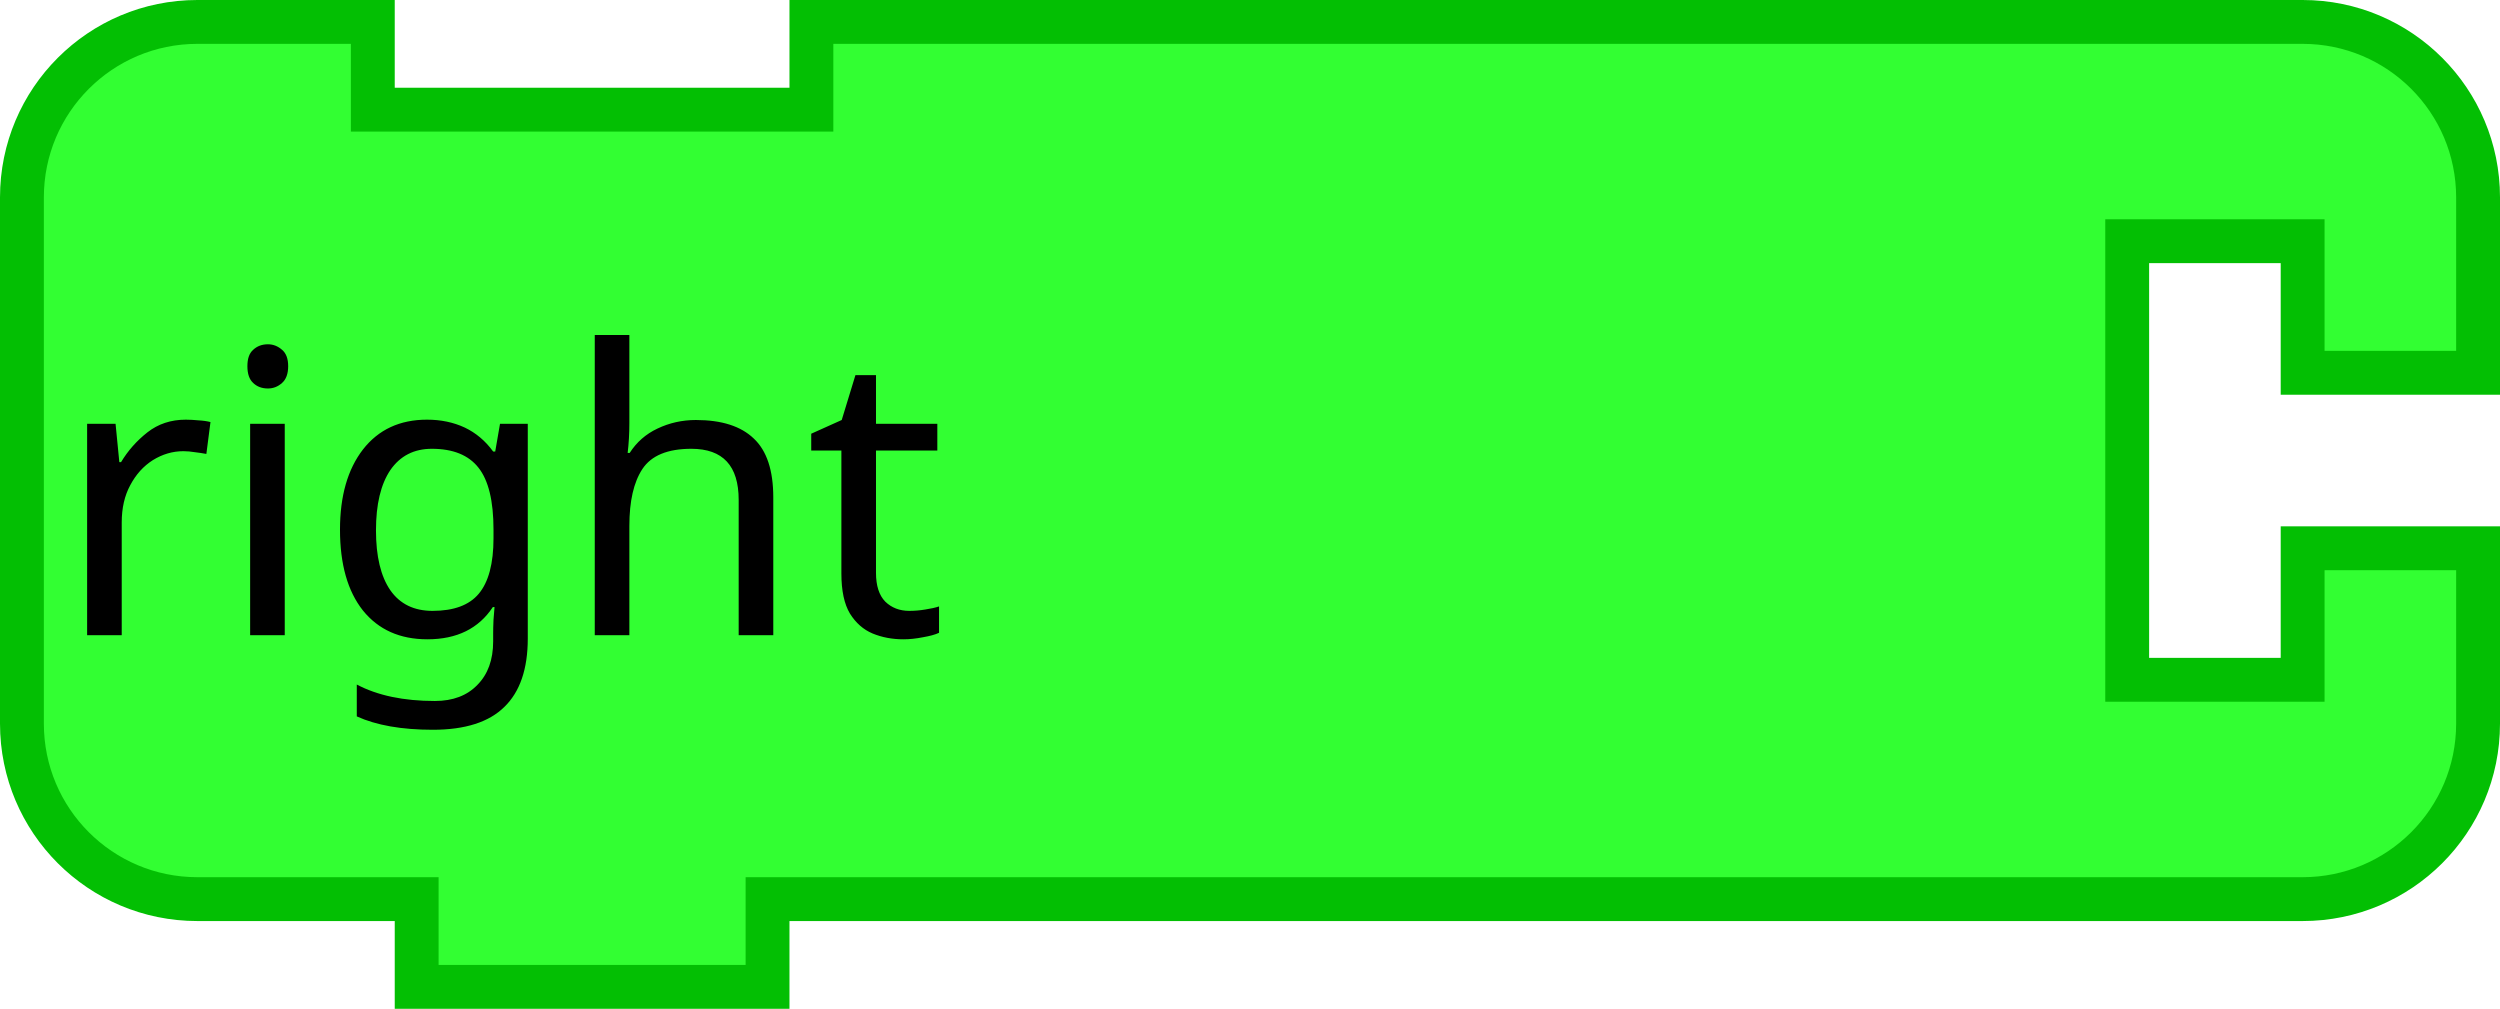
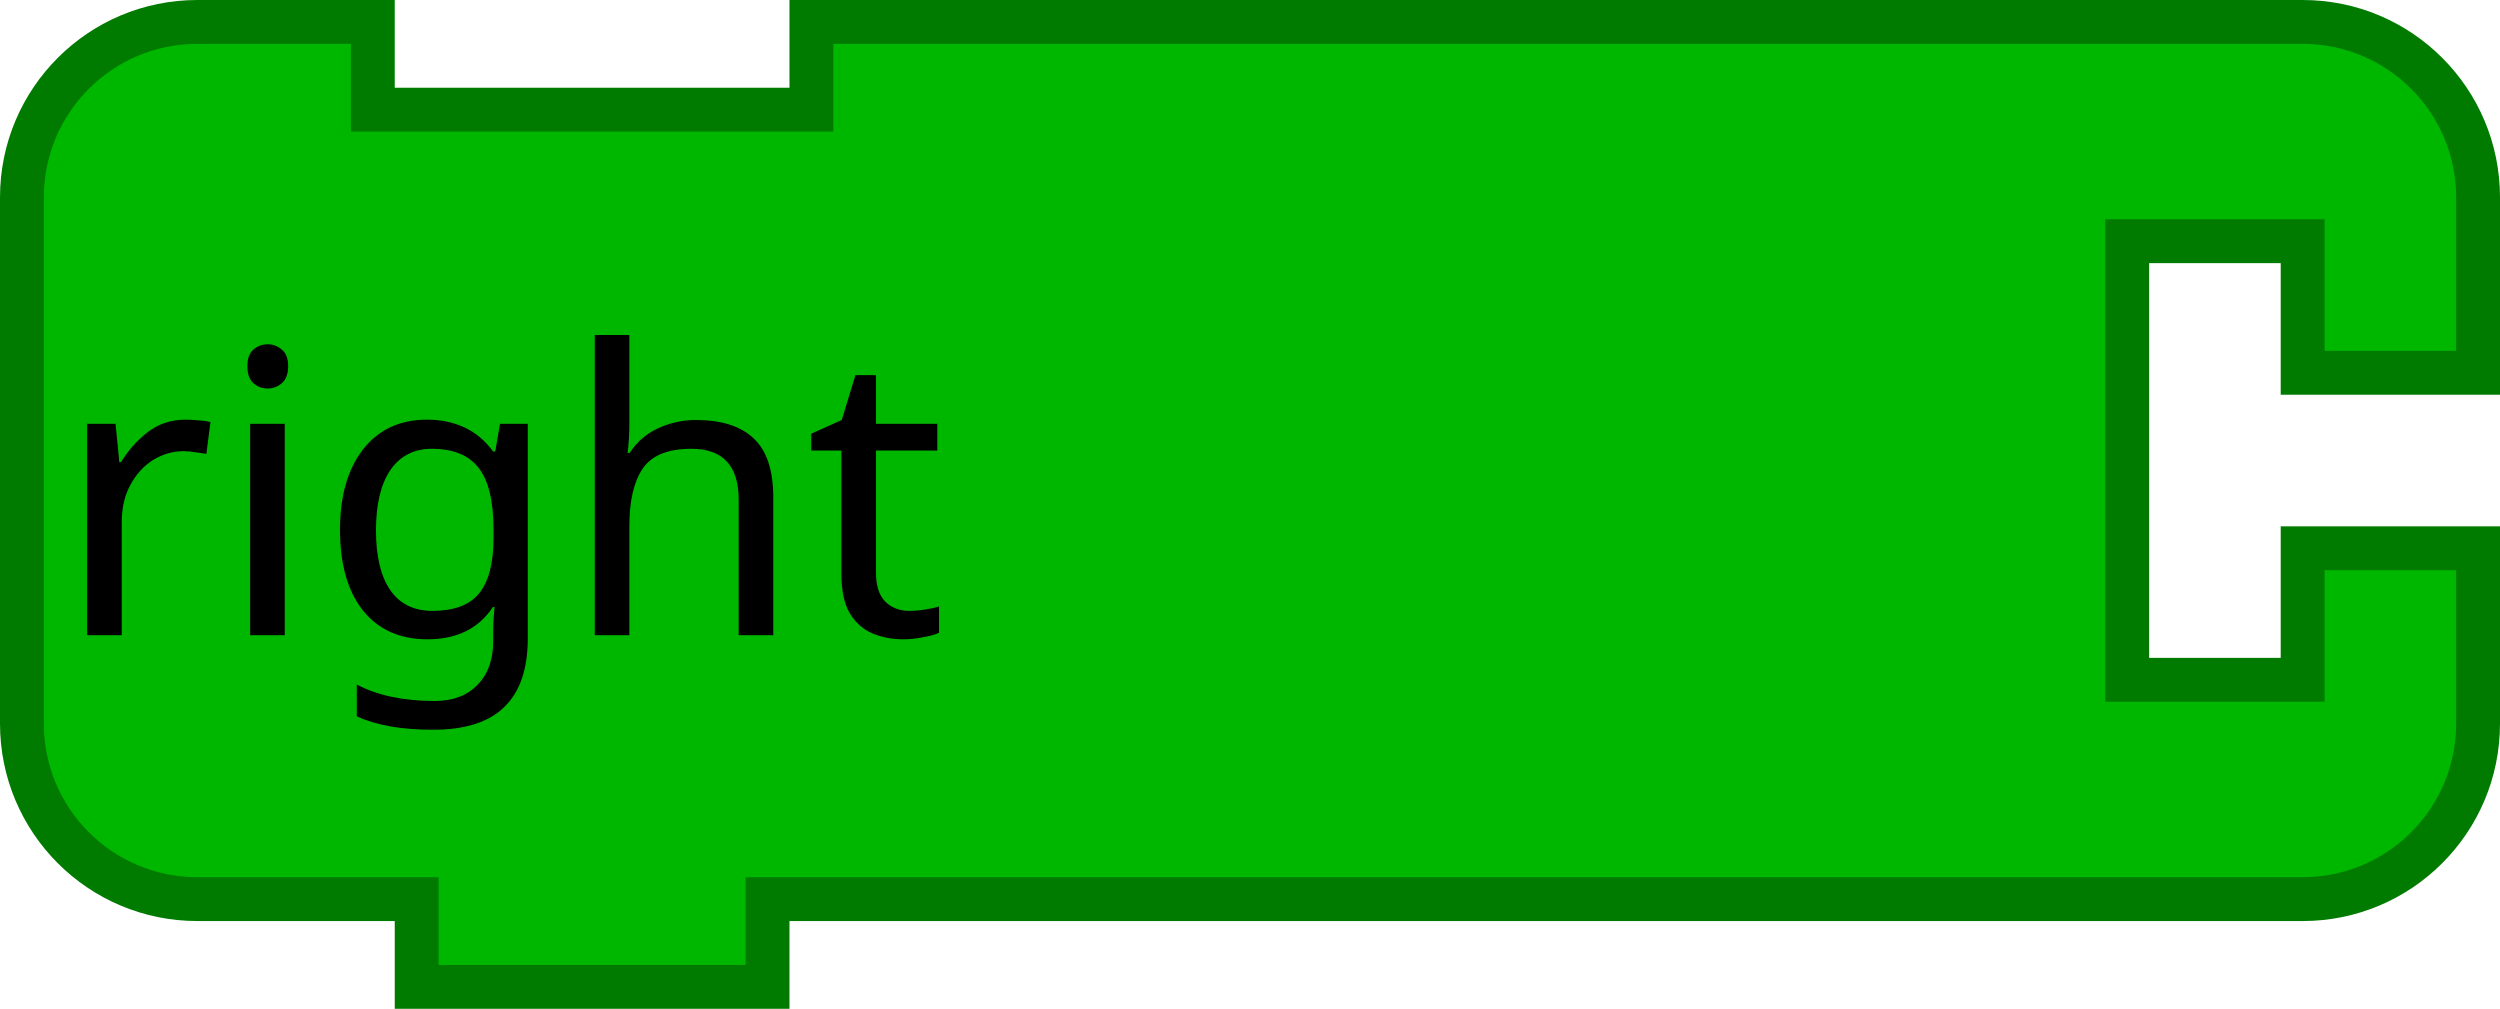
<svg xmlns="http://www.w3.org/2000/svg" version="1.1" width="114" height="46" id="svg2">
-   <defs id="defs10" />
  <g transform="scale(2,2)" id="g4">
-     <path d="m 0.5,8.5 0,-4 a 4,4 90 0 1 4,-4 l 4,0 0,2 10,0 0,-2 30,0 4,0 a 4,4 90 0 1 4,4 l 0,4 -4,0 0,-3 -4,0 0,10 4,0 0,-3 4,0 0,4 a 4,4 90 0 1 -4,4 l -4,0 -30,0 -1,0 0,2 -8,0 0,-2 -1,0 -4,0 a 4,4 90 0 1 -4,-4 l 0,-4 0,-4 z" id="path6" style="fill:#32ff32;fill-opacity:1;stroke:#03bf03;stroke-width:1;stroke-linecap:round;stroke-opacity:1" />
+     <path d="m 0.5,8.5 0,-4 a 4,4 90 0 1 4,-4 l 4,0 0,2 10,0 0,-2 30,0 4,0 a 4,4 90 0 1 4,4 l 0,4 -4,0 0,-3 -4,0 0,10 4,0 0,-3 4,0 0,4 a 4,4 90 0 1 -4,4 l -4,0 -30,0 -1,0 0,2 -8,0 0,-2 -1,0 -4,0 a 4,4 90 0 1 -4,-4 l 0,-4 0,-4 z" id="path6" style="fill:#00b700;fill-opacity:1;stroke:#007b00;stroke-width:1;stroke-linecap:round;stroke-opacity:1" />
  </g>
  <text x="55.693" y="28.965" id="text2989" xml:space="preserve" style="font-size:16px;font-style:normal;font-weight:normal;text-align:end;line-height:125%;letter-spacing:0px;word-spacing:0px;text-anchor:end;fill:#000000;fill-opacity:1;stroke:none;font-family:Sans">
    <tspan x="55.693" y="28.965" id="tspan2991" style="font-size:18px">right</tspan>
  </text>
</svg>
